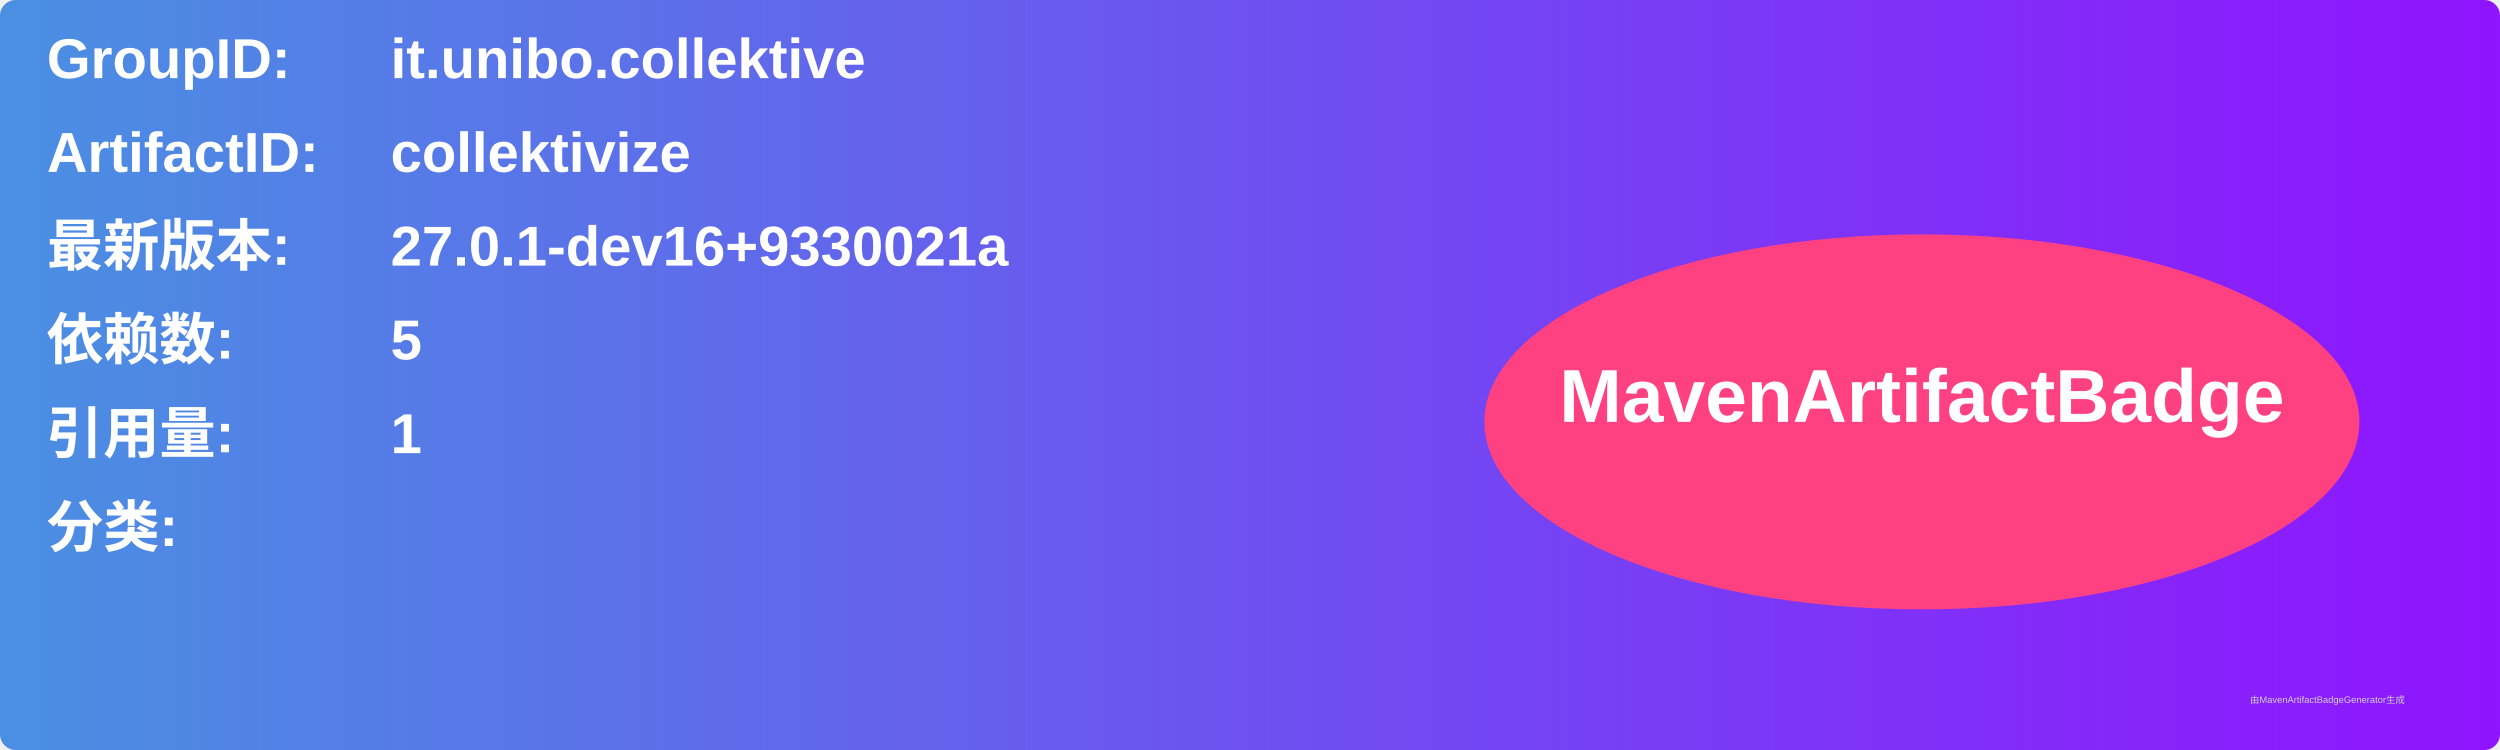
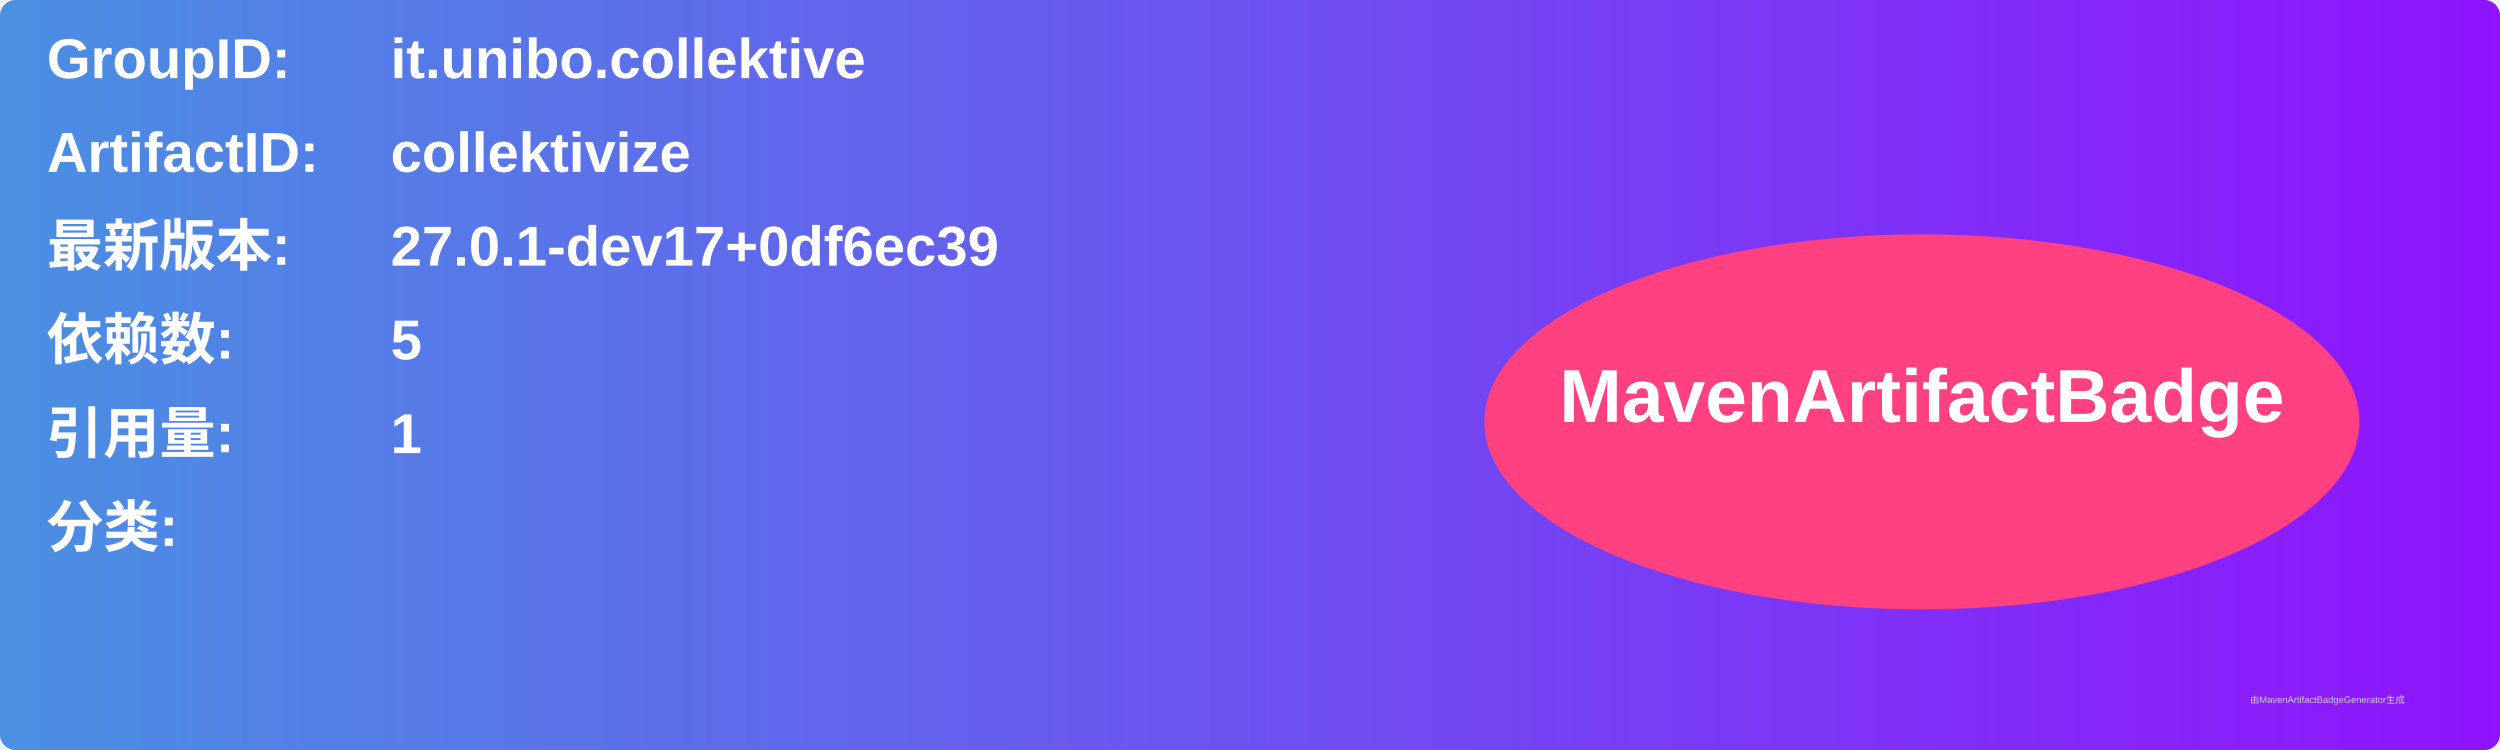
<svg xmlns="http://www.w3.org/2000/svg" width="800" height="240" viewBox="0 0 800 240">
  <linearGradient id="grad" x1="0%" y1="0%" x2="100%" y2="0%">
    <stop offset="0%" stop-color="#4a90e2" />
    <stop offset="100%" stop-color="#9013fe" />
  </linearGradient>
  <rect width="100%" height="100%" rx="5" ry="5" fill="url(#grad)" />
  <g transform="translate(15, 15)">
    <text x="0" y="10" font-family="Arial" font-size="18" fill="white" font-weight="bold" width="260">GroupID:</text>
    <text x="110" y="10" font-family="Arial" font-size="18" fill="white" font-weight="bold" width="460">it.unibo.collektive</text>
    <text x="0" y="40" font-family="Arial" font-size="18" fill="white" font-weight="bold" width="260">ArtifactID:</text>
    <text x="110" y="40" font-family="Arial" font-size="18" fill="white" font-weight="bold" width="460">collektivize</text>
    <text x="0" y="70" font-family="Arial" font-size="18" fill="white" font-weight="bold">最新版本:</text>
    <text x="110" y="70" font-family="Arial" font-size="18" fill="white" font-weight="bold">
-       <tspan font-weight="bold">27.0.1-dev16+9330021a</tspan>
+       <tspan font-weight="bold">27.0.1-dev17+0df6ec39</tspan>
    </text>
    <text x="0" y="100" font-family="Arial" font-size="18" fill="white" font-weight="bold">依赖数: </text>
    <text x="110" y="100" font-family="Arial" font-size="18" fill="white">
      <tspan font-weight="bold">5</tspan>
    </text>
    <text x="0" y="130" font-family="Arial" font-size="18" fill="white" font-weight="bold">引用量: </text>
    <text x="110" y="130" font-family="Arial" font-size="18" fill="white">
      <tspan font-weight="bold">1</tspan>
    </text>
    <text x="0" y="160" font-family="Arial" font-size="18" fill="white" font-weight="bold">分类:</text>
    <text x="10" y="190" font-family="Arial" font-size="10" fill="white">
      <tspan font-weight="bold" />
    </text>
    <ellipse cx="600" cy="120" rx="140" ry="60" fill="#ff4081" />
    <text x="600" y="120" text-anchor="middle" font-family="Arial" font-size="24" fill="white" font-weight="bold">MavenArtifactBadge</text>
  </g>
  <text x="720" y="225" font-family="Arial" font-size="3" fill="#d0d0d0">由MavenArtifactBadgeGenerator生成</text>
</svg>
